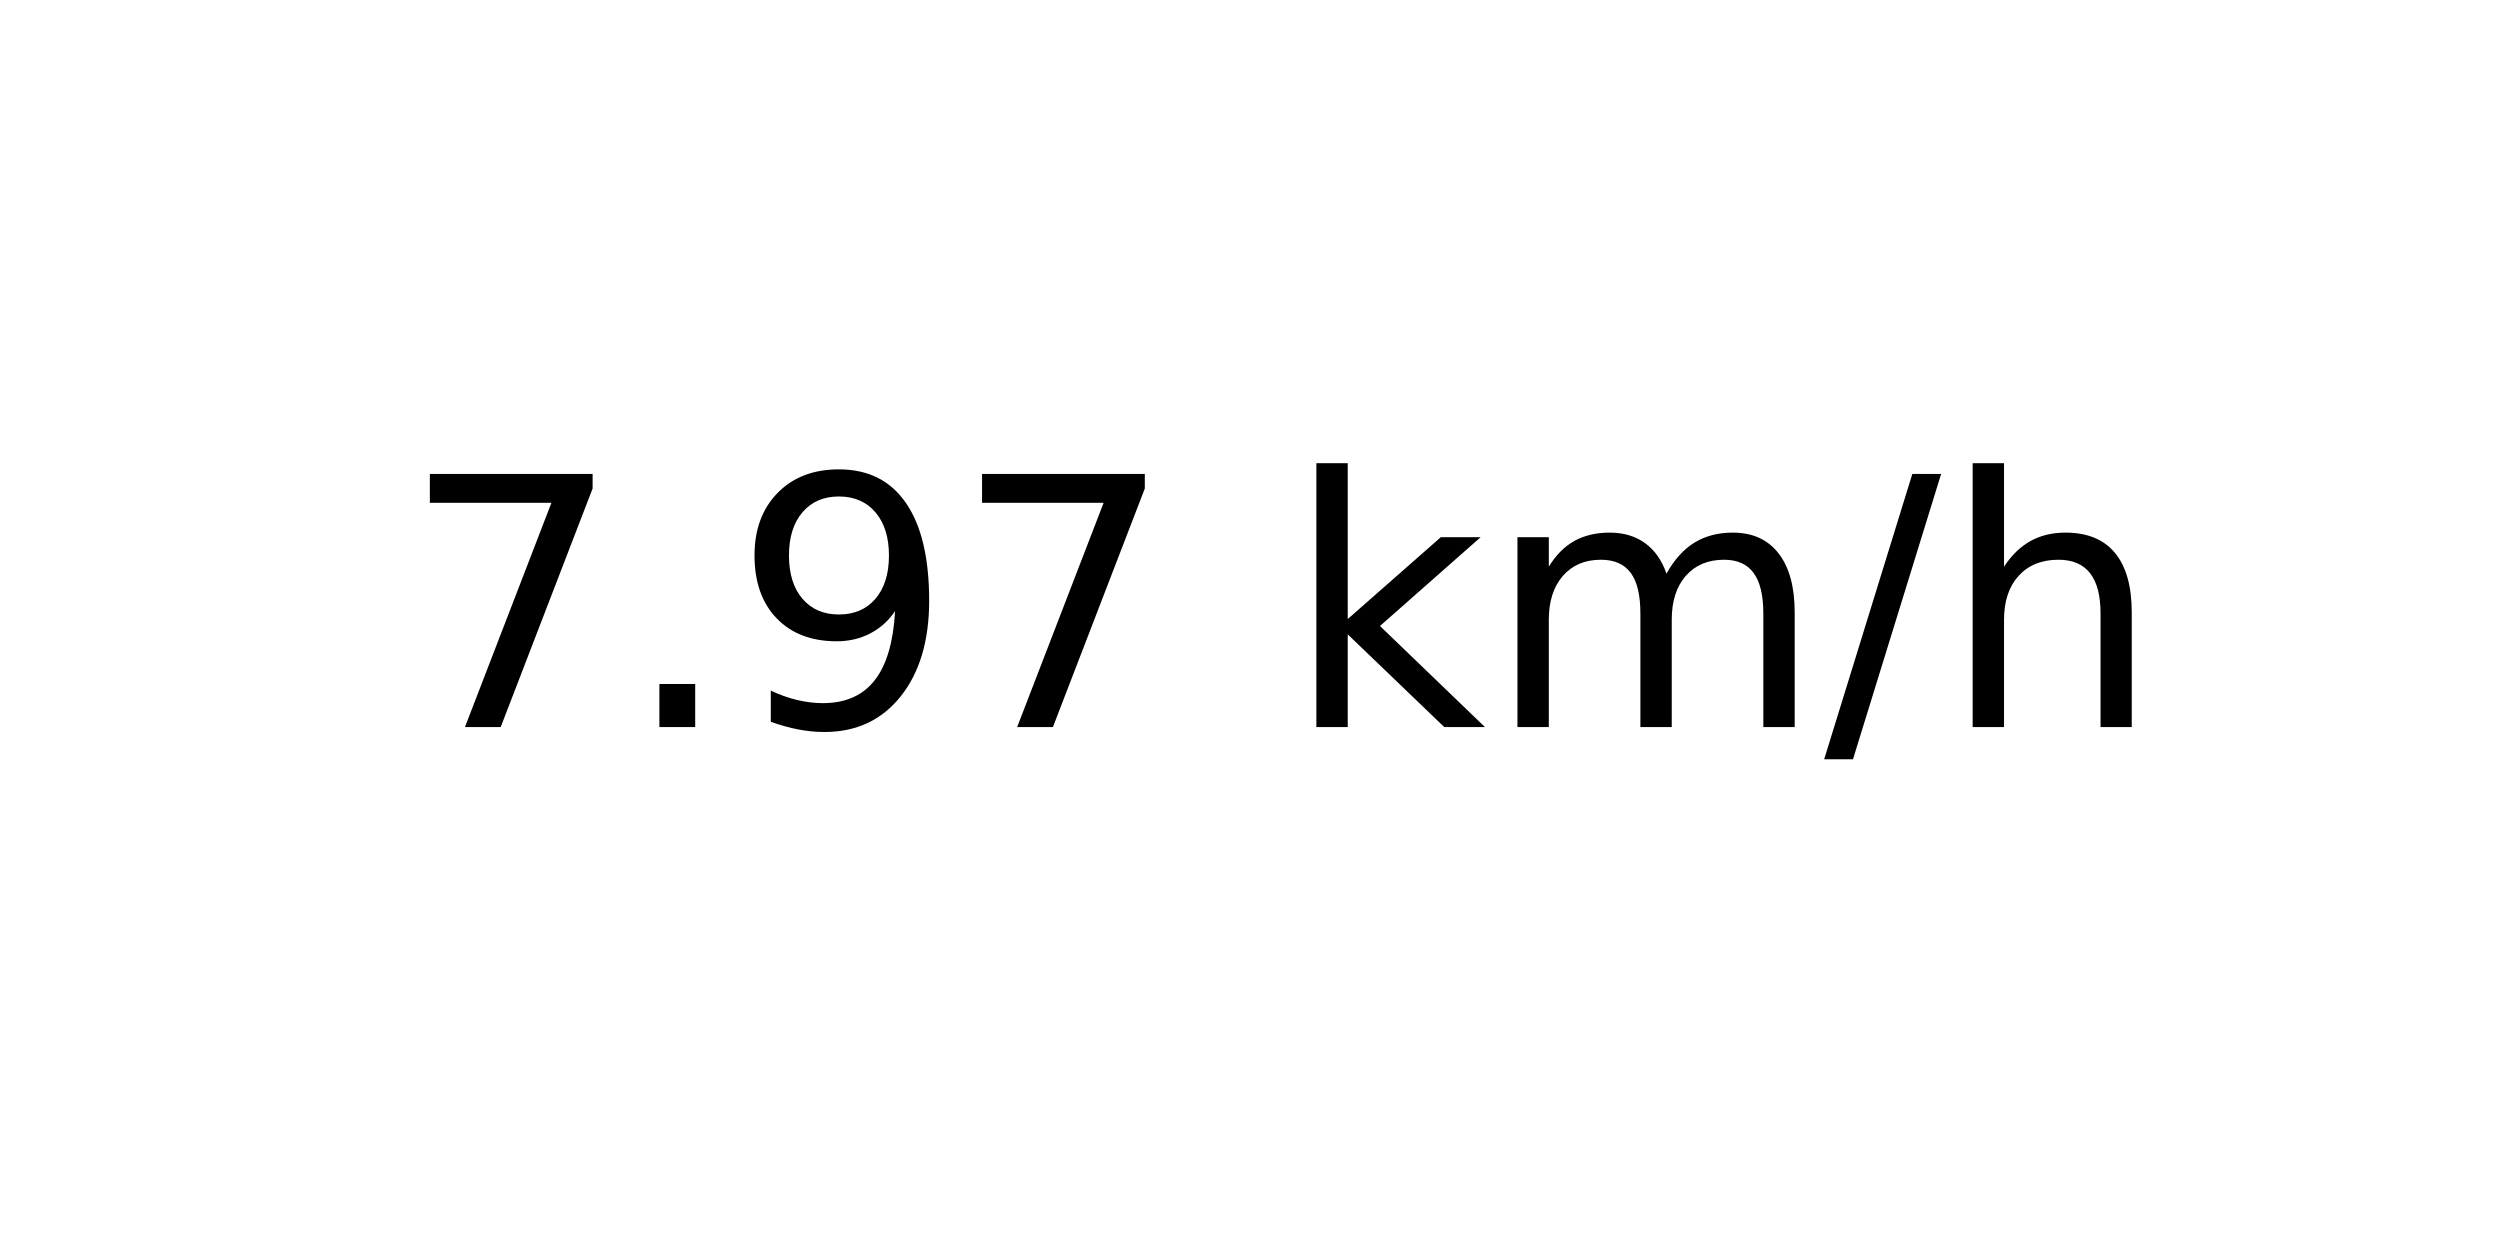
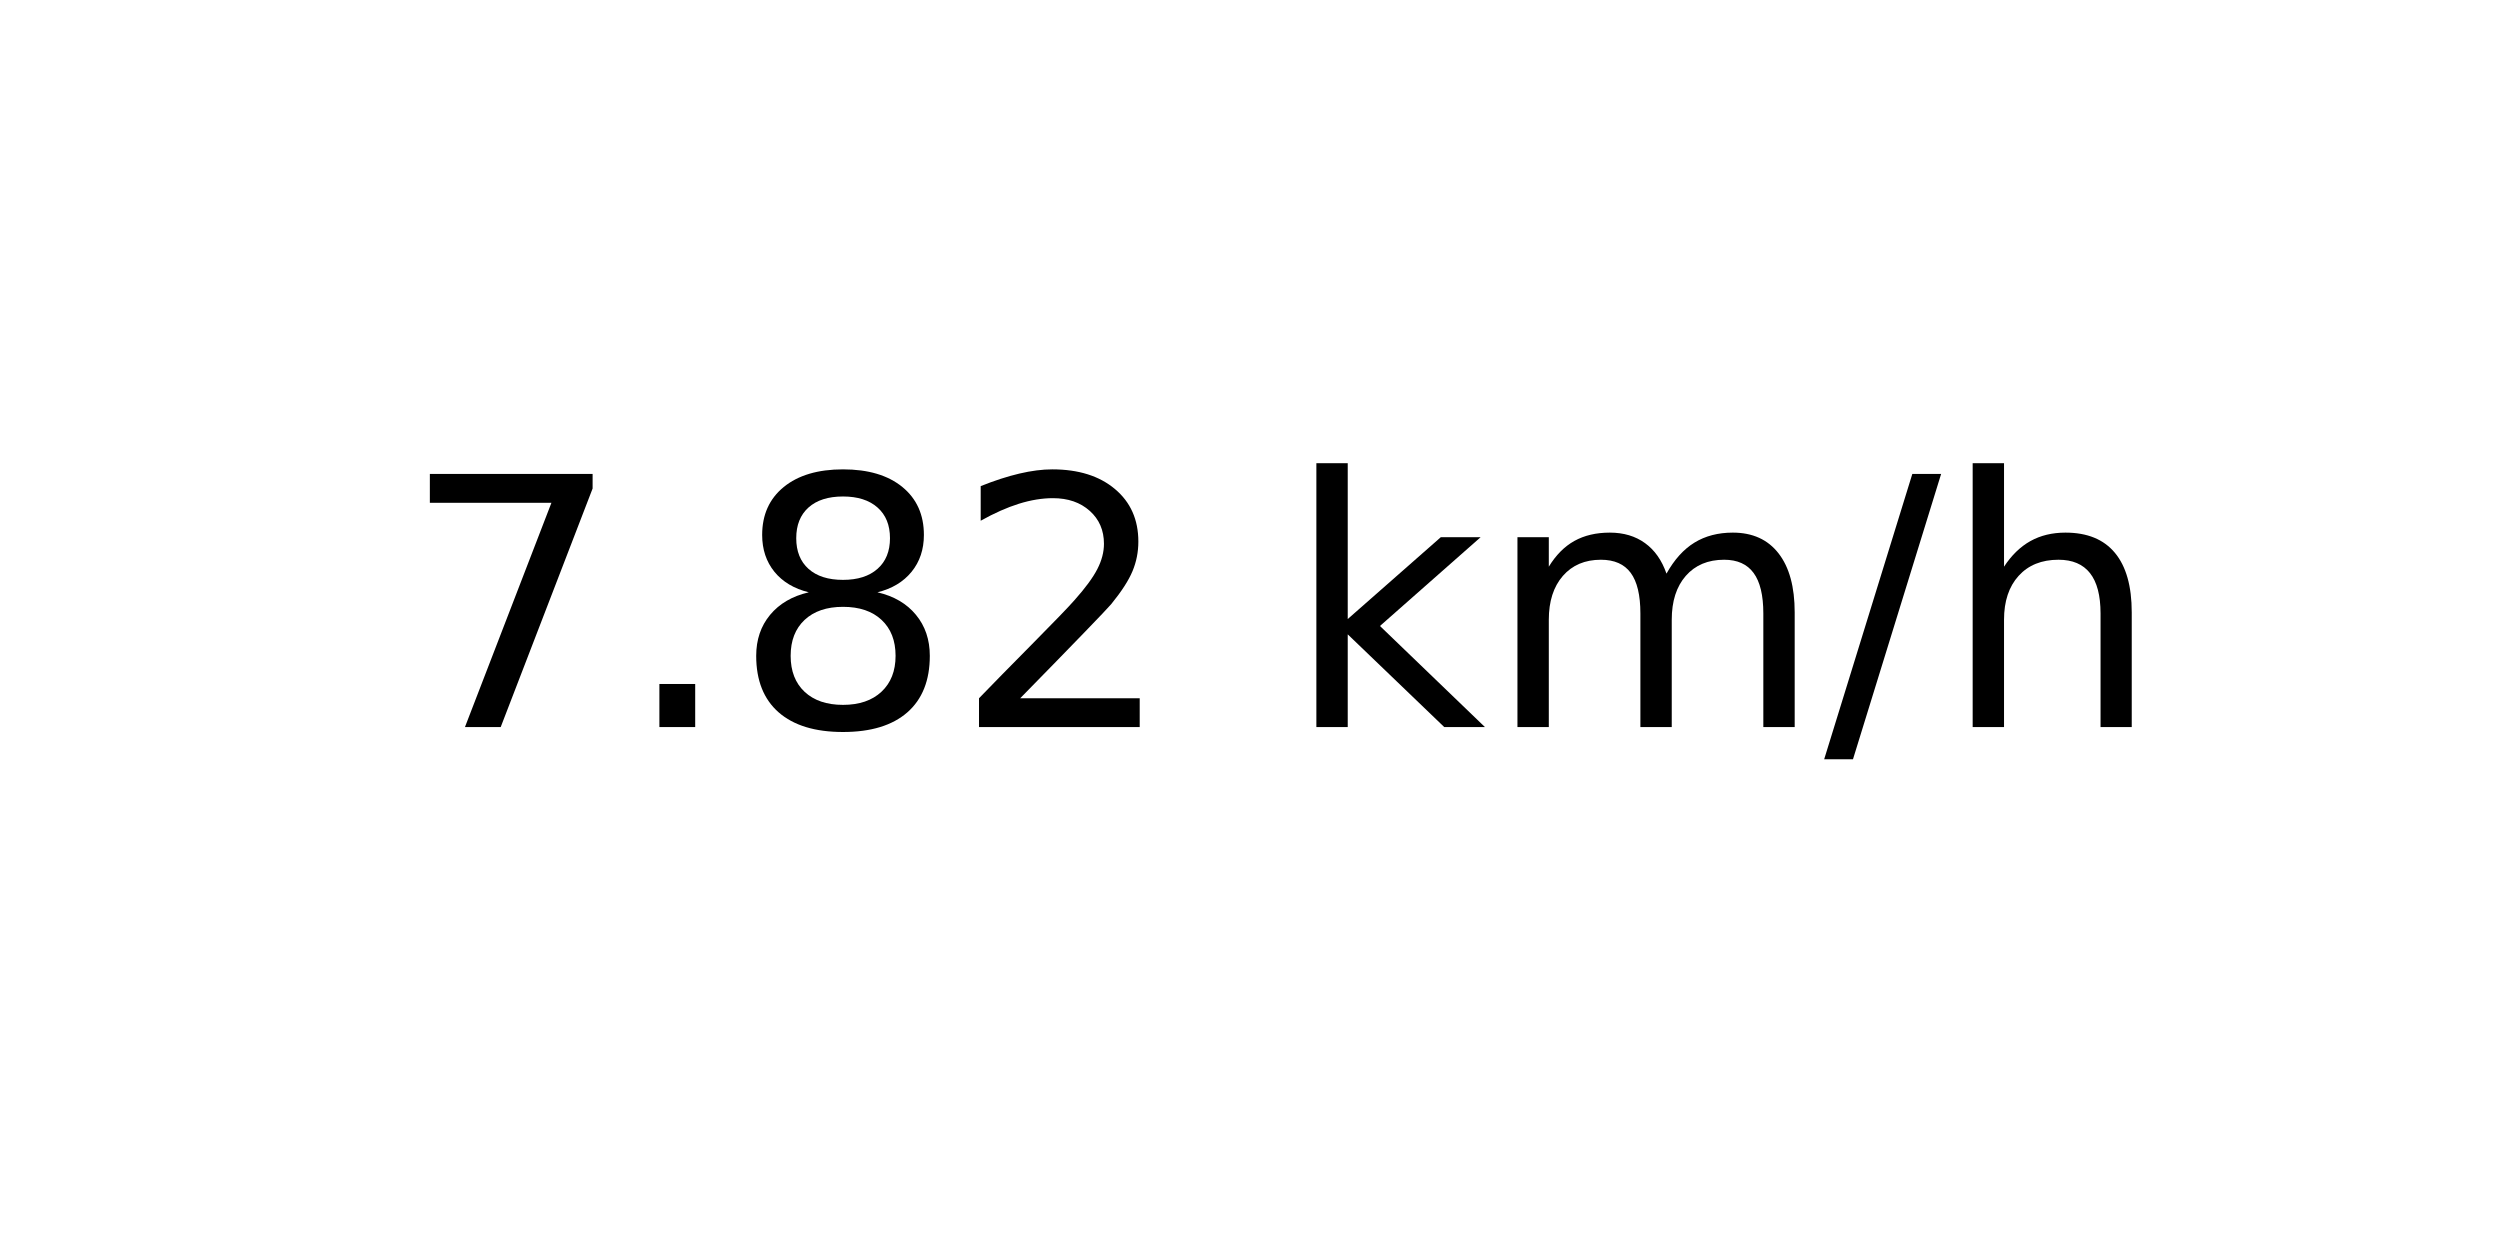
<svg xmlns="http://www.w3.org/2000/svg" xmlns:xlink="http://www.w3.org/1999/xlink" width="72pt" height="36pt" viewBox="0 0 72 36" version="1.1">
  <defs>
    <style type="text/css">*{stroke-linejoin: round; stroke-linecap: butt}</style>
  </defs>
  <g id="figure_1">
    <g id="axes_1">
      <g id="text_1">
        <g transform="translate(11.55937 20.93937) scale(0.1 -0.1)">
          <defs>
            <path id="DejaVuSans-37" d="M 525 4666  L 3525 4666  L 3525 4397  L 1831 0  L 1172 0  L 2766 4134  L 525 4134  L 525 4666  z " transform="scale(0.015625)" />
            <path id="DejaVuSans-2e" d="M 684 794  L 1344 794  L 1344 0  L 684 0  L 684 794  z " transform="scale(0.015625)" />
-             <path id="DejaVuSans-39" d="M 703 97  L 703 672  Q 941 559 1184 500  Q 1428 441 1663 441  Q 2288 441 2617 861  Q 2947 1281 2994 2138  Q 2813 1869 2534 1725  Q 2256 1581 1919 1581  Q 1219 1581 811 2004  Q 403 2428 403 3163  Q 403 3881 828 4315  Q 1253 4750 1959 4750  Q 2769 4750 3195 4129  Q 3622 3509 3622 2328  Q 3622 1225 3098 567  Q 2575 -91 1691 -91  Q 1453 -91 1209 -44  Q 966 3 703 97  z M 1959 2075  Q 2384 2075 2632 2365  Q 2881 2656 2881 3163  Q 2881 3666 2632 3958  Q 2384 4250 1959 4250  Q 1534 4250 1286 3958  Q 1038 3666 1038 3163  Q 1038 2656 1286 2365  Q 1534 2075 1959 2075  z " transform="scale(0.015625)" />
+             <path id="DejaVuSans-38" d="M 2034 2216  Q 1584 2216 1326 1975  Q 1069 1734 1069 1313  Q 1069 891 1326 650  Q 1584 409 2034 409  Q 2484 409 2743 651  Q 3003 894 3003 1313  Q 3003 1734 2745 1975  Q 2488 2216 2034 2216  z M 1403 2484  Q 997 2584 770 2862  Q 544 3141 544 3541  Q 544 4100 942 4425  Q 1341 4750 2034 4750  Q 2731 4750 3128 4425  Q 3525 4100 3525 3541  Q 3525 3141 3298 2862  Q 3072 2584 2669 2484  Q 3125 2378 3379 2068  Q 3634 1759 3634 1313  Q 3634 634 3220 271  Q 2806 -91 2034 -91  Q 1263 -91 848 271  Q 434 634 434 1313  Q 434 1759 690 2068  Q 947 2378 1403 2484  z M 1172 3481  Q 1172 3119 1398 2916  Q 1625 2713 2034 2713  Q 2441 2713 2670 2916  Q 2900 3119 2900 3481  Q 2900 3844 2670 4047  Q 2441 4250 2034 4250  Q 1625 4250 1398 4047  Q 1172 3844 1172 3481  z " transform="scale(0.015625)" />
+             <path id="DejaVuSans-32" d="M 1228 531  L 3431 531  L 3431 0  L 469 0  L 469 531  Q 828 903 1448 1529  Q 2069 2156 2228 2338  Q 2531 2678 2651 2914  Q 2772 3150 2772 3378  Q 2772 3750 2511 3984  Q 2250 4219 1831 4219  Q 1534 4219 1204 4116  Q 875 4013 500 3803  L 500 4441  Q 881 4594 1212 4672  Q 1544 4750 1819 4750  Q 2544 4750 2975 4387  Q 3406 4025 3406 3419  Q 3406 3131 3298 2873  Q 3191 2616 2906 2266  Q 2828 2175 2409 1742  Q 1991 1309 1228 531  z " transform="scale(0.015625)" />
            <path id="DejaVuSans-20" transform="scale(0.015625)" />
            <path id="DejaVuSans-6b" d="M 581 4863  L 1159 4863  L 1159 1991  L 2875 3500  L 3609 3500  L 1753 1863  L 3688 0  L 2938 0  L 1159 1709  L 1159 0  L 581 0  L 581 4863  z " transform="scale(0.015625)" />
            <path id="DejaVuSans-6d" d="M 3328 2828  Q 3544 3216 3844 3400  Q 4144 3584 4550 3584  Q 5097 3584 5394 3201  Q 5691 2819 5691 2113  L 5691 0  L 5113 0  L 5113 2094  Q 5113 2597 4934 2840  Q 4756 3084 4391 3084  Q 3944 3084 3684 2787  Q 3425 2491 3425 1978  L 3425 0  L 2847 0  L 2847 2094  Q 2847 2600 2669 2842  Q 2491 3084 2119 3084  Q 1678 3084 1418 2786  Q 1159 2488 1159 1978  L 1159 0  L 581 0  L 581 3500  L 1159 3500  L 1159 2956  Q 1356 3278 1631 3431  Q 1906 3584 2284 3584  Q 2666 3584 2933 3390  Q 3200 3197 3328 2828  z " transform="scale(0.015625)" />
            <path id="DejaVuSans-2f" d="M 1625 4666  L 2156 4666  L 531 -594  L 0 -594  L 1625 4666  z " transform="scale(0.015625)" />
            <path id="DejaVuSans-68" d="M 3513 2113  L 3513 0  L 2938 0  L 2938 2094  Q 2938 2591 2744 2837  Q 2550 3084 2163 3084  Q 1697 3084 1428 2787  Q 1159 2491 1159 1978  L 1159 0  L 581 0  L 581 4863  L 1159 4863  L 1159 2956  Q 1366 3272 1645 3428  Q 1925 3584 2291 3584  Q 2894 3584 3203 3211  Q 3513 2838 3513 2113  z " transform="scale(0.015625)" />
          </defs>
          <use xlink:href="#DejaVuSans-37" />
          <use xlink:href="#DejaVuSans-2e" x="63.623" />
-           <use xlink:href="#DejaVuSans-39" x="95.41" />
-           <use xlink:href="#DejaVuSans-37" x="159.033" />
+           <use xlink:href="#DejaVuSans-38" x="95.41" />
+           <use xlink:href="#DejaVuSans-32" x="159.033" />
          <use xlink:href="#DejaVuSans-20" x="222.656" />
          <use xlink:href="#DejaVuSans-6b" x="254.443" />
          <use xlink:href="#DejaVuSans-6d" x="312.354" />
          <use xlink:href="#DejaVuSans-2f" x="409.766" />
          <use xlink:href="#DejaVuSans-68" x="443.457" />
        </g>
      </g>
    </g>
  </g>
</svg>
